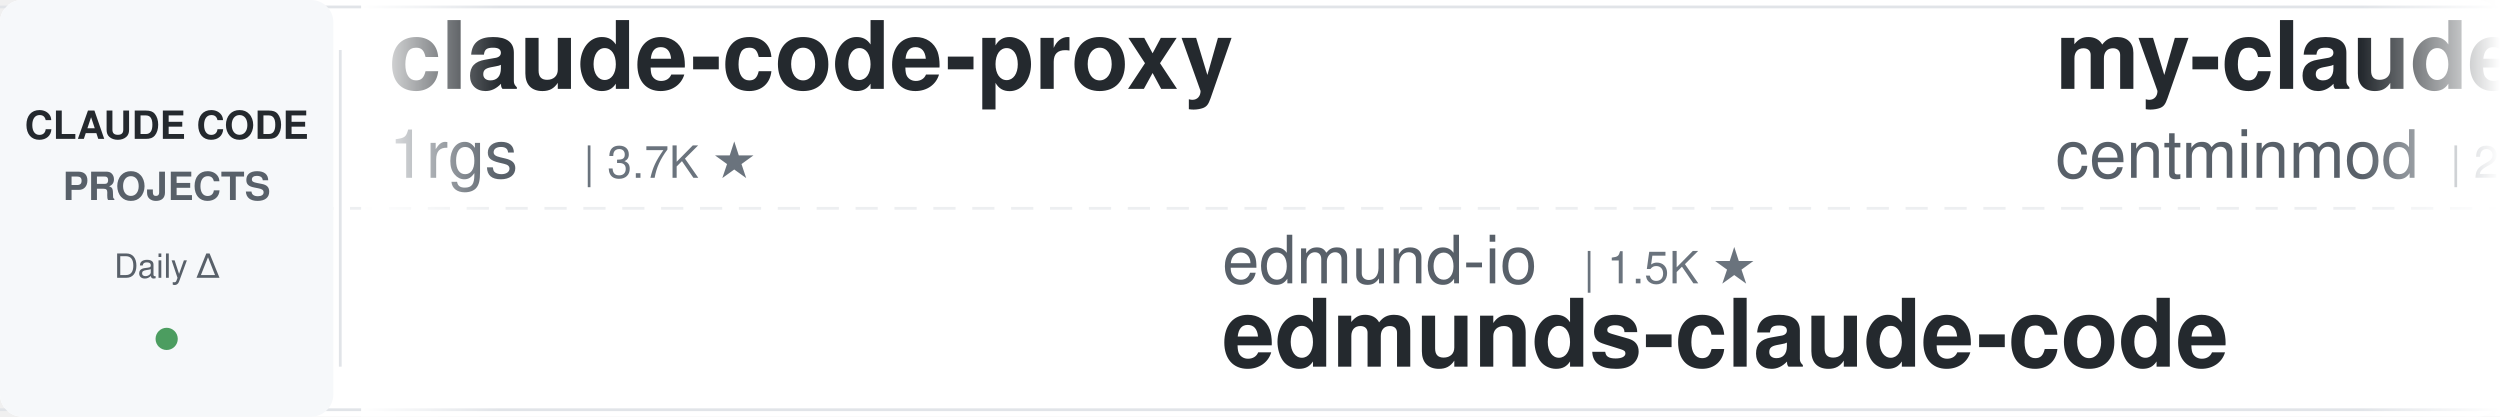
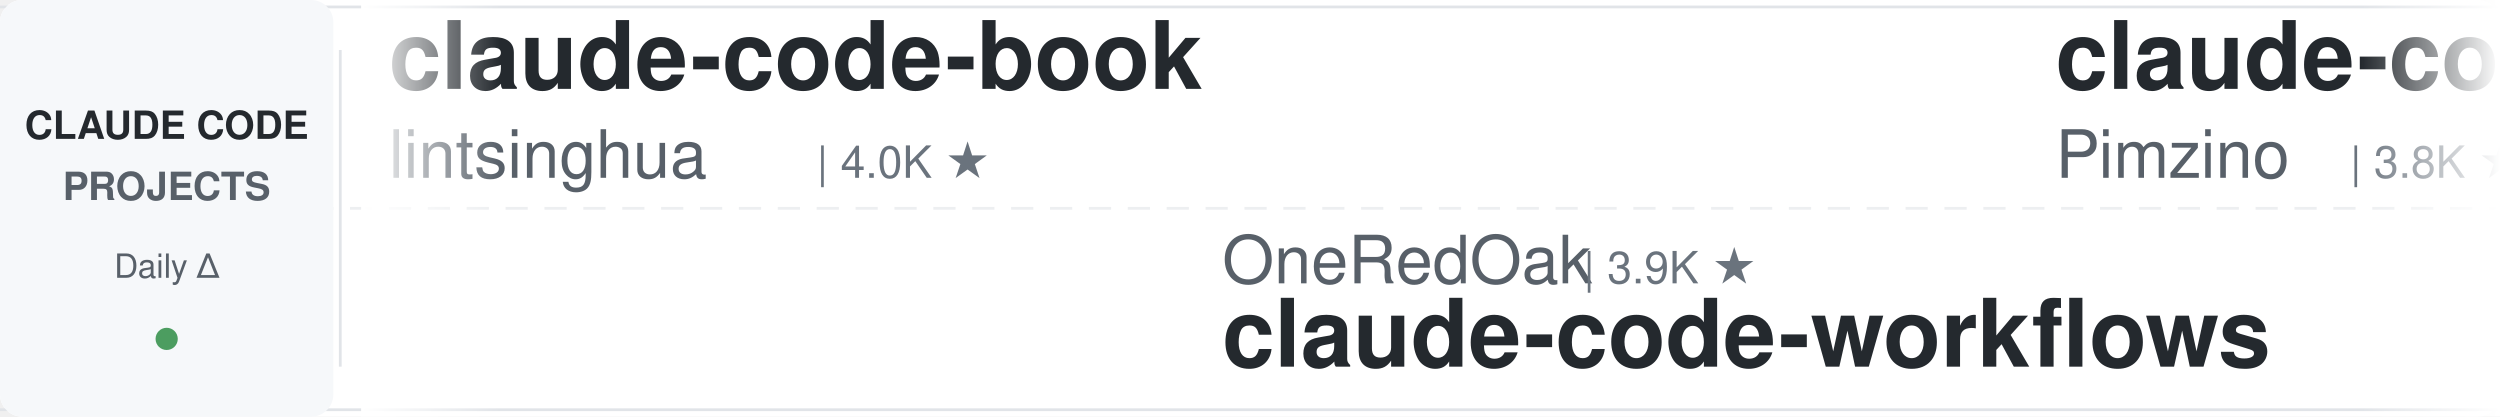
<svg xmlns="http://www.w3.org/2000/svg" width="900" height="150">
  <defs>
    <linearGradient id="awesomeLeftFade" x1="0%" y1="0%" x2="100%" y2="0%">
      <stop offset="0%" style="stop-color:#ffffff;stop-opacity:1" />
      <stop offset="100%" style="stop-color:#ffffff;stop-opacity:0" />
    </linearGradient>
    <linearGradient id="awesomeRightFade" x1="0%" y1="0%" x2="100%" y2="0%">
      <stop offset="0%" style="stop-color:#ffffff;stop-opacity:0" />
      <stop offset="100%" style="stop-color:#ffffff;stop-opacity:1" />
    </linearGradient>
  </defs>
  <rect width="900" height="150" fill="#ffffff" rx="8" />
  <rect x="0" y="2" width="900" height="1" fill="#e1e4e8" />
  <rect x="0" y="147" width="900" height="1" fill="#e1e4e8" />
  <line x1="0" y1="75" x2="900" y2="75" stroke="#e1e4e8" stroke-width="1" stroke-dasharray="8 6" opacity="0.6" />
  <rect x="0" y="0" width="120" height="150" fill="#f6f8fa" rx="8" />
  <text x="60" y="50" font-family="-apple-system, BlinkMacSystemFont, 'Segoe UI', Helvetica, Arial, sans-serif" font-size="14" font-weight="600" fill="#24292e" text-anchor="middle">CLAUDE CODE</text>
  <text x="60" y="72" font-family="-apple-system, BlinkMacSystemFont, 'Segoe UI', Helvetica, Arial, sans-serif" font-size="14" font-weight="600" fill="#586069" text-anchor="middle">PROJECTS</text>
  <text x="60" y="100" font-family="-apple-system, BlinkMacSystemFont, 'Segoe UI', Helvetica, Arial, sans-serif" font-size="12" font-weight="500" fill="#586069" text-anchor="middle">Daily Δ</text>
  <circle cx="60" cy="122" r="4" fill="#22863a" opacity="0.8" />
  <rect x="122" y="18" width="1" height="114" fill="#e1e4e8" />
  <clipPath id="awesomeTickerClip">
    <rect x="130" y="0" width="770" height="150" />
  </clipPath>
  <g clip-path="url(#awesomeTickerClip)">
    <g id="awesomeTickerItems">
      <animateTransform attributeName="transform" attributeType="XML" type="translate" from="0 0" to="-3000 0" dur="54s" repeatCount="indefinite" />
      <g transform="translate(0, 0)">
-         <text x="140" y="32" font-family="-apple-system, BlinkMacSystemFont, 'Segoe UI', Helvetica, Arial, sans-serif" font-size="34" font-weight="600" fill="#24292e">claude-code-proxy</text>
-         <text x="140" y="64" font-family="-apple-system, BlinkMacSystemFont, 'Segoe UI', Helvetica, Arial, sans-serif" font-size="24" font-weight="400" fill="#586069">1rgs</text>
-         <text x="210" y="64" font-family="-apple-system, BlinkMacSystemFont, 'Segoe UI', Helvetica, Arial, sans-serif" font-size="16" font-weight="500" fill="#6a737d">| 3.7K ★</text>
+         <text x="140" y="32" font-family="-apple-system, BlinkMacSystemFont, 'Segoe UI', Helvetica, Arial, sans-serif" font-size="34" font-weight="600" fill="#24292e">claude-code-book</text>
+         <text x="140" y="64" font-family="-apple-system, BlinkMacSystemFont, 'Segoe UI', Helvetica, Arial, sans-serif" font-size="24" font-weight="400" fill="#586069">lintsinghua</text>
+         <text x="294" y="64" font-family="-apple-system, BlinkMacSystemFont, 'Segoe UI', Helvetica, Arial, sans-serif" font-size="16" font-weight="500" fill="#6a737d">| 4.0K ★</text>
      </g>
      <g transform="translate(300, 0)">
+         <text x="140" y="102" font-family="-apple-system, BlinkMacSystemFont, 'Segoe UI', Helvetica, Arial, sans-serif" font-size="24" font-weight="400" fill="#586069">OneRedOak</text>
+         <text x="270" y="102" font-family="-apple-system, BlinkMacSystemFont, 'Segoe UI', Helvetica, Arial, sans-serif" font-size="16" font-weight="500" fill="#6a737d">| 3.9K ★</text>
+         <text x="140" y="132" font-family="-apple-system, BlinkMacSystemFont, 'Segoe UI', Helvetica, Arial, sans-serif" font-size="34" font-weight="600" fill="#24292e">claude-code-workflows</text>
+       </g>
+       <g transform="translate(600, 0)">
+         <text x="140" y="32" font-family="-apple-system, BlinkMacSystemFont, 'Segoe UI', Helvetica, Arial, sans-serif" font-size="34" font-weight="600" fill="#24292e">claude-code-spec-workflo...</text>
+         <text x="140" y="64" font-family="-apple-system, BlinkMacSystemFont, 'Segoe UI', Helvetica, Arial, sans-serif" font-size="24" font-weight="400" fill="#586069">Pimzino</text>
+         <text x="246" y="64" font-family="-apple-system, BlinkMacSystemFont, 'Segoe UI', Helvetica, Arial, sans-serif" font-size="16" font-weight="500" fill="#6a737d">| 3.8K ★</text>
+       </g>
+       <g transform="translate(900, 0)">
+         <text x="140" y="102" font-family="-apple-system, BlinkMacSystemFont, 'Segoe UI', Helvetica, Arial, sans-serif" font-size="24" font-weight="400" fill="#586069">shareAI-lab</text>
+         <text x="294" y="102" font-family="-apple-system, BlinkMacSystemFont, 'Segoe UI', Helvetica, Arial, sans-serif" font-size="16" font-weight="500" fill="#6a737d">| 73.1K ★</text>
+         <text x="140" y="132" font-family="-apple-system, BlinkMacSystemFont, 'Segoe UI', Helvetica, Arial, sans-serif" font-size="34" font-weight="600" fill="#24292e">learn-claude-code</text>
+       </g>
+       <g transform="translate(1200, 0)">
+         <text x="140" y="32" font-family="-apple-system, BlinkMacSystemFont, 'Segoe UI', Helvetica, Arial, sans-serif" font-size="34" font-weight="600" fill="#24292e">claude-code-showcase</text>
+         <text x="140" y="64" font-family="-apple-system, BlinkMacSystemFont, 'Segoe UI', Helvetica, Arial, sans-serif" font-size="24" font-weight="400" fill="#586069">ChrisWiles</text>
+         <text x="282" y="64" font-family="-apple-system, BlinkMacSystemFont, 'Segoe UI', Helvetica, Arial, sans-serif" font-size="16" font-weight="500" fill="#6a737d">| 6.0K ★</text>
+       </g>
+       <g transform="translate(1500, 0)">
        <text x="140" y="102" font-family="-apple-system, BlinkMacSystemFont, 'Segoe UI', Helvetica, Arial, sans-serif" font-size="24" font-weight="400" fill="#586069">edmund-io</text>
        <text x="270" y="102" font-family="-apple-system, BlinkMacSystemFont, 'Segoe UI', Helvetica, Arial, sans-serif" font-size="16" font-weight="500" fill="#6a737d">| 1.5K ★</text>
        <text x="140" y="132" font-family="-apple-system, BlinkMacSystemFont, 'Segoe UI', Helvetica, Arial, sans-serif" font-size="34" font-weight="600" fill="#24292e">edmunds-claude-code</text>
      </g>
-       <g transform="translate(600, 0)">
-         <text x="140" y="32" font-family="-apple-system, BlinkMacSystemFont, 'Segoe UI', Helvetica, Arial, sans-serif" font-size="34" font-weight="600" fill="#24292e">my-claude-code-setup</text>
-         <text x="140" y="64" font-family="-apple-system, BlinkMacSystemFont, 'Segoe UI', Helvetica, Arial, sans-serif" font-size="24" font-weight="400" fill="#586069">centminmod</text>
-         <text x="282" y="64" font-family="-apple-system, BlinkMacSystemFont, 'Segoe UI', Helvetica, Arial, sans-serif" font-size="16" font-weight="500" fill="#6a737d">| 2.5K ★</text>
-       </g>
-       <g transform="translate(900, 0)">
-         <text x="140" y="102" font-family="-apple-system, BlinkMacSystemFont, 'Segoe UI', Helvetica, Arial, sans-serif" font-size="24" font-weight="400" fill="#586069">OrcaWhisper</text>
-         <text x="294" y="102" font-family="-apple-system, BlinkMacSystemFont, 'Segoe UI', Helvetica, Arial, sans-serif" font-size="16" font-weight="500" fill="#6a737d">| 87 ★</text>
-         <text x="140" y="132" font-family="-apple-system, BlinkMacSystemFont, 'Segoe UI', Helvetica, Arial, sans-serif" font-size="34" font-weight="600" fill="#24292e">Claude-Code</text>
-       </g>
-       <g transform="translate(1200, 0)">
-         <text x="140" y="32" font-family="-apple-system, BlinkMacSystemFont, 'Segoe UI', Helvetica, Arial, sans-serif" font-size="34" font-weight="600" fill="#24292e">claude-code-router</text>
-         <text x="140" y="64" font-family="-apple-system, BlinkMacSystemFont, 'Segoe UI', Helvetica, Arial, sans-serif" font-size="24" font-weight="400" fill="#586069">musistudio</text>
-         <text x="282" y="64" font-family="-apple-system, BlinkMacSystemFont, 'Segoe UI', Helvetica, Arial, sans-serif" font-size="16" font-weight="500" fill="#6a737d">| 36.4K ★</text>
-         <text x="368" y="64" font-family="-apple-system, BlinkMacSystemFont, 'Segoe UI', Helvetica, Arial, sans-serif" font-size="16" font-weight="500" fill="#22863a"> +1</text>
-       </g>
-       <g transform="translate(1500, 0)">
-         <text x="140" y="102" font-family="-apple-system, BlinkMacSystemFont, 'Segoe UI', Helvetica, Arial, sans-serif" font-size="24" font-weight="400" fill="#586069">Maciek-roboblog</text>
-         <text x="342" y="102" font-family="-apple-system, BlinkMacSystemFont, 'Segoe UI', Helvetica, Arial, sans-serif" font-size="16" font-weight="500" fill="#6a737d">| 8.6K ★</text>
-         <text x="140" y="132" font-family="-apple-system, BlinkMacSystemFont, 'Segoe UI', Helvetica, Arial, sans-serif" font-size="34" font-weight="600" fill="#24292e">Claude-Code-Usage-Monito...</text>
-       </g>
      <g transform="translate(1800, 0)">
-         <text x="140" y="32" font-family="-apple-system, BlinkMacSystemFont, 'Segoe UI', Helvetica, Arial, sans-serif" font-size="34" font-weight="600" fill="#24292e">claude-code-rev</text>
-         <text x="140" y="64" font-family="-apple-system, BlinkMacSystemFont, 'Segoe UI', Helvetica, Arial, sans-serif" font-size="24" font-weight="400" fill="#586069">oboard</text>
-         <text x="234" y="64" font-family="-apple-system, BlinkMacSystemFont, 'Segoe UI', Helvetica, Arial, sans-serif" font-size="16" font-weight="500" fill="#6a737d">| 3.3K ★</text>
+         <text x="140" y="32" font-family="-apple-system, BlinkMacSystemFont, 'Segoe UI', Helvetica, Arial, sans-serif" font-size="34" font-weight="600" fill="#24292e">Claude-Code-Source-Study</text>
+         <text x="140" y="64" font-family="-apple-system, BlinkMacSystemFont, 'Segoe UI', Helvetica, Arial, sans-serif" font-size="24" font-weight="400" fill="#586069">luyao618</text>
+         <text x="258" y="64" font-family="-apple-system, BlinkMacSystemFont, 'Segoe UI', Helvetica, Arial, sans-serif" font-size="16" font-weight="500" fill="#6a737d">| 1.6K ★</text>
      </g>
      <g transform="translate(2100, 0)">
-         <text x="140" y="102" font-family="-apple-system, BlinkMacSystemFont, 'Segoe UI', Helvetica, Arial, sans-serif" font-size="24" font-weight="400" fill="#586069">lintsinghua</text>
-         <text x="294" y="102" font-family="-apple-system, BlinkMacSystemFont, 'Segoe UI', Helvetica, Arial, sans-serif" font-size="16" font-weight="500" fill="#6a737d">| 4.0K ★</text>
-         <text x="140" y="132" font-family="-apple-system, BlinkMacSystemFont, 'Segoe UI', Helvetica, Arial, sans-serif" font-size="34" font-weight="600" fill="#24292e">claude-code-book</text>
+         <text x="140" y="102" font-family="-apple-system, BlinkMacSystemFont, 'Segoe UI', Helvetica, Arial, sans-serif" font-size="24" font-weight="400" fill="#586069">ding113</text>
+         <text x="246" y="102" font-family="-apple-system, BlinkMacSystemFont, 'Segoe UI', Helvetica, Arial, sans-serif" font-size="16" font-weight="500" fill="#6a737d">| 3.3K ★</text>
+         <text x="140" y="132" font-family="-apple-system, BlinkMacSystemFont, 'Segoe UI', Helvetica, Arial, sans-serif" font-size="34" font-weight="600" fill="#24292e">claude-code-hub</text>
      </g>
      <g transform="translate(2400, 0)">
-         <text x="140" y="32" font-family="-apple-system, BlinkMacSystemFont, 'Segoe UI', Helvetica, Arial, sans-serif" font-size="34" font-weight="600" fill="#24292e">collection-claude-code-s...</text>
-         <text x="140" y="64" font-family="-apple-system, BlinkMacSystemFont, 'Segoe UI', Helvetica, Arial, sans-serif" font-size="24" font-weight="400" fill="#586069">chauncygu</text>
-         <text x="270" y="64" font-family="-apple-system, BlinkMacSystemFont, 'Segoe UI', Helvetica, Arial, sans-serif" font-size="16" font-weight="500" fill="#6a737d">| 2.8K ★</text>
+         <text x="140" y="32" font-family="-apple-system, BlinkMacSystemFont, 'Segoe UI', Helvetica, Arial, sans-serif" font-size="34" font-weight="600" fill="#24292e">system_prompts_leaks</text>
+         <text x="140" y="64" font-family="-apple-system, BlinkMacSystemFont, 'Segoe UI', Helvetica, Arial, sans-serif" font-size="24" font-weight="400" fill="#586069">asgeirtj</text>
+         <text x="258" y="64" font-family="-apple-system, BlinkMacSystemFont, 'Segoe UI', Helvetica, Arial, sans-serif" font-size="16" font-weight="500" fill="#6a737d">| 62.2K ★</text>
+         <text x="344" y="64" font-family="-apple-system, BlinkMacSystemFont, 'Segoe UI', Helvetica, Arial, sans-serif" font-size="16" font-weight="500" fill="#22863a"> +11</text>
      </g>
      <g transform="translate(2700, 0)">
-         <text x="140" y="102" font-family="-apple-system, BlinkMacSystemFont, 'Segoe UI', Helvetica, Arial, sans-serif" font-size="24" font-weight="400" fill="#586069">anthropics</text>
-         <text x="282" y="102" font-family="-apple-system, BlinkMacSystemFont, 'Segoe UI', Helvetica, Arial, sans-serif" font-size="16" font-weight="500" fill="#6a737d">| 8.5K ★</text>
-         <text x="140" y="132" font-family="-apple-system, BlinkMacSystemFont, 'Segoe UI', Helvetica, Arial, sans-serif" font-size="34" font-weight="600" fill="#24292e">claude-code-action</text>
+         <text x="140" y="102" font-family="-apple-system, BlinkMacSystemFont, 'Segoe UI', Helvetica, Arial, sans-serif" font-size="24" font-weight="400" fill="#586069">ykdojo</text>
+         <text x="234" y="102" font-family="-apple-system, BlinkMacSystemFont, 'Segoe UI', Helvetica, Arial, sans-serif" font-size="16" font-weight="500" fill="#6a737d">| 9.5K ★</text>
+         <text x="311" y="102" font-family="-apple-system, BlinkMacSystemFont, 'Segoe UI', Helvetica, Arial, sans-serif" font-size="16" font-weight="500" fill="#22863a"> +1</text>
+         <text x="140" y="132" font-family="-apple-system, BlinkMacSystemFont, 'Segoe UI', Helvetica, Arial, sans-serif" font-size="34" font-weight="600" fill="#24292e">claude-code-tips</text>
      </g>
      <g transform="translate(3000, 0)">
-         <text x="140" y="32" font-family="-apple-system, BlinkMacSystemFont, 'Segoe UI', Helvetica, Arial, sans-serif" font-size="34" font-weight="600" fill="#24292e">claude-code-proxy</text>
-         <text x="140" y="64" font-family="-apple-system, BlinkMacSystemFont, 'Segoe UI', Helvetica, Arial, sans-serif" font-size="24" font-weight="400" fill="#586069">1rgs</text>
-         <text x="210" y="64" font-family="-apple-system, BlinkMacSystemFont, 'Segoe UI', Helvetica, Arial, sans-serif" font-size="16" font-weight="500" fill="#6a737d">| 3.7K ★</text>
+         <text x="140" y="32" font-family="-apple-system, BlinkMacSystemFont, 'Segoe UI', Helvetica, Arial, sans-serif" font-size="34" font-weight="600" fill="#24292e">claude-code-book</text>
+         <text x="140" y="64" font-family="-apple-system, BlinkMacSystemFont, 'Segoe UI', Helvetica, Arial, sans-serif" font-size="24" font-weight="400" fill="#586069">lintsinghua</text>
+         <text x="294" y="64" font-family="-apple-system, BlinkMacSystemFont, 'Segoe UI', Helvetica, Arial, sans-serif" font-size="16" font-weight="500" fill="#6a737d">| 4.0K ★</text>
      </g>
      <g transform="translate(3300, 0)">
-         <text x="140" y="102" font-family="-apple-system, BlinkMacSystemFont, 'Segoe UI', Helvetica, Arial, sans-serif" font-size="24" font-weight="400" fill="#586069">edmund-io</text>
-         <text x="270" y="102" font-family="-apple-system, BlinkMacSystemFont, 'Segoe UI', Helvetica, Arial, sans-serif" font-size="16" font-weight="500" fill="#6a737d">| 1.5K ★</text>
-         <text x="140" y="132" font-family="-apple-system, BlinkMacSystemFont, 'Segoe UI', Helvetica, Arial, sans-serif" font-size="34" font-weight="600" fill="#24292e">edmunds-claude-code</text>
+         <text x="140" y="102" font-family="-apple-system, BlinkMacSystemFont, 'Segoe UI', Helvetica, Arial, sans-serif" font-size="24" font-weight="400" fill="#586069">OneRedOak</text>
+         <text x="270" y="102" font-family="-apple-system, BlinkMacSystemFont, 'Segoe UI', Helvetica, Arial, sans-serif" font-size="16" font-weight="500" fill="#6a737d">| 3.9K ★</text>
+         <text x="140" y="132" font-family="-apple-system, BlinkMacSystemFont, 'Segoe UI', Helvetica, Arial, sans-serif" font-size="34" font-weight="600" fill="#24292e">claude-code-workflows</text>
      </g>
      <g transform="translate(3600, 0)">
-         <text x="140" y="32" font-family="-apple-system, BlinkMacSystemFont, 'Segoe UI', Helvetica, Arial, sans-serif" font-size="34" font-weight="600" fill="#24292e">my-claude-code-setup</text>
-         <text x="140" y="64" font-family="-apple-system, BlinkMacSystemFont, 'Segoe UI', Helvetica, Arial, sans-serif" font-size="24" font-weight="400" fill="#586069">centminmod</text>
-         <text x="282" y="64" font-family="-apple-system, BlinkMacSystemFont, 'Segoe UI', Helvetica, Arial, sans-serif" font-size="16" font-weight="500" fill="#6a737d">| 2.5K ★</text>
+         <text x="140" y="32" font-family="-apple-system, BlinkMacSystemFont, 'Segoe UI', Helvetica, Arial, sans-serif" font-size="34" font-weight="600" fill="#24292e">claude-code-spec-workflo...</text>
+         <text x="140" y="64" font-family="-apple-system, BlinkMacSystemFont, 'Segoe UI', Helvetica, Arial, sans-serif" font-size="24" font-weight="400" fill="#586069">Pimzino</text>
+         <text x="246" y="64" font-family="-apple-system, BlinkMacSystemFont, 'Segoe UI', Helvetica, Arial, sans-serif" font-size="16" font-weight="500" fill="#6a737d">| 3.8K ★</text>
      </g>
      <g transform="translate(3900, 0)">
-         <text x="140" y="102" font-family="-apple-system, BlinkMacSystemFont, 'Segoe UI', Helvetica, Arial, sans-serif" font-size="24" font-weight="400" fill="#586069">OrcaWhisper</text>
-         <text x="294" y="102" font-family="-apple-system, BlinkMacSystemFont, 'Segoe UI', Helvetica, Arial, sans-serif" font-size="16" font-weight="500" fill="#6a737d">| 87 ★</text>
-         <text x="140" y="132" font-family="-apple-system, BlinkMacSystemFont, 'Segoe UI', Helvetica, Arial, sans-serif" font-size="34" font-weight="600" fill="#24292e">Claude-Code</text>
+         <text x="140" y="102" font-family="-apple-system, BlinkMacSystemFont, 'Segoe UI', Helvetica, Arial, sans-serif" font-size="24" font-weight="400" fill="#586069">shareAI-lab</text>
+         <text x="294" y="102" font-family="-apple-system, BlinkMacSystemFont, 'Segoe UI', Helvetica, Arial, sans-serif" font-size="16" font-weight="500" fill="#6a737d">| 73.1K ★</text>
+         <text x="140" y="132" font-family="-apple-system, BlinkMacSystemFont, 'Segoe UI', Helvetica, Arial, sans-serif" font-size="34" font-weight="600" fill="#24292e">learn-claude-code</text>
      </g>
    </g>
  </g>
  <rect x="130" y="0" width="50" height="150" fill="url(#awesomeLeftFade)" />
  <rect x="850" y="0" width="50" height="150" fill="url(#awesomeRightFade)" />
</svg>
